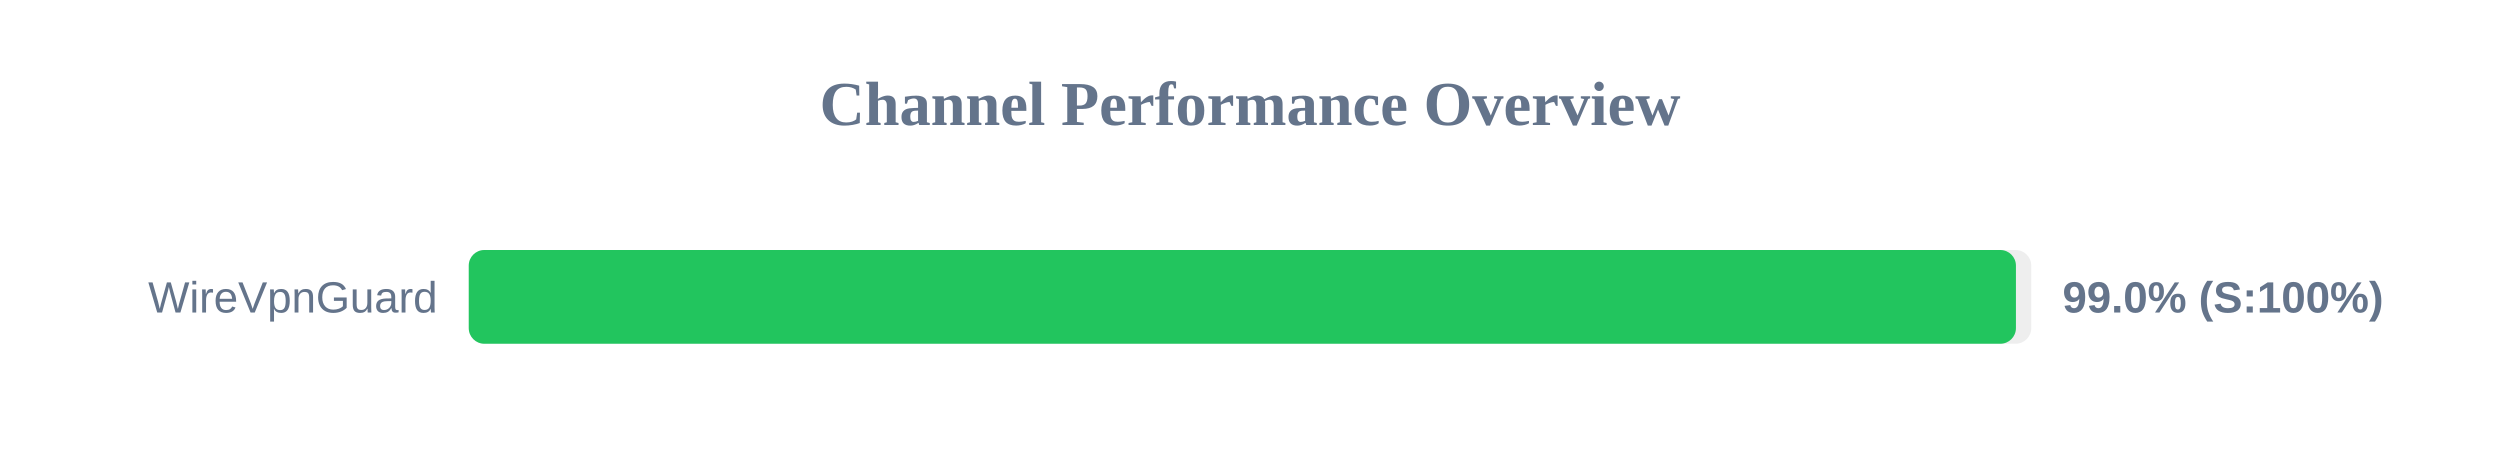
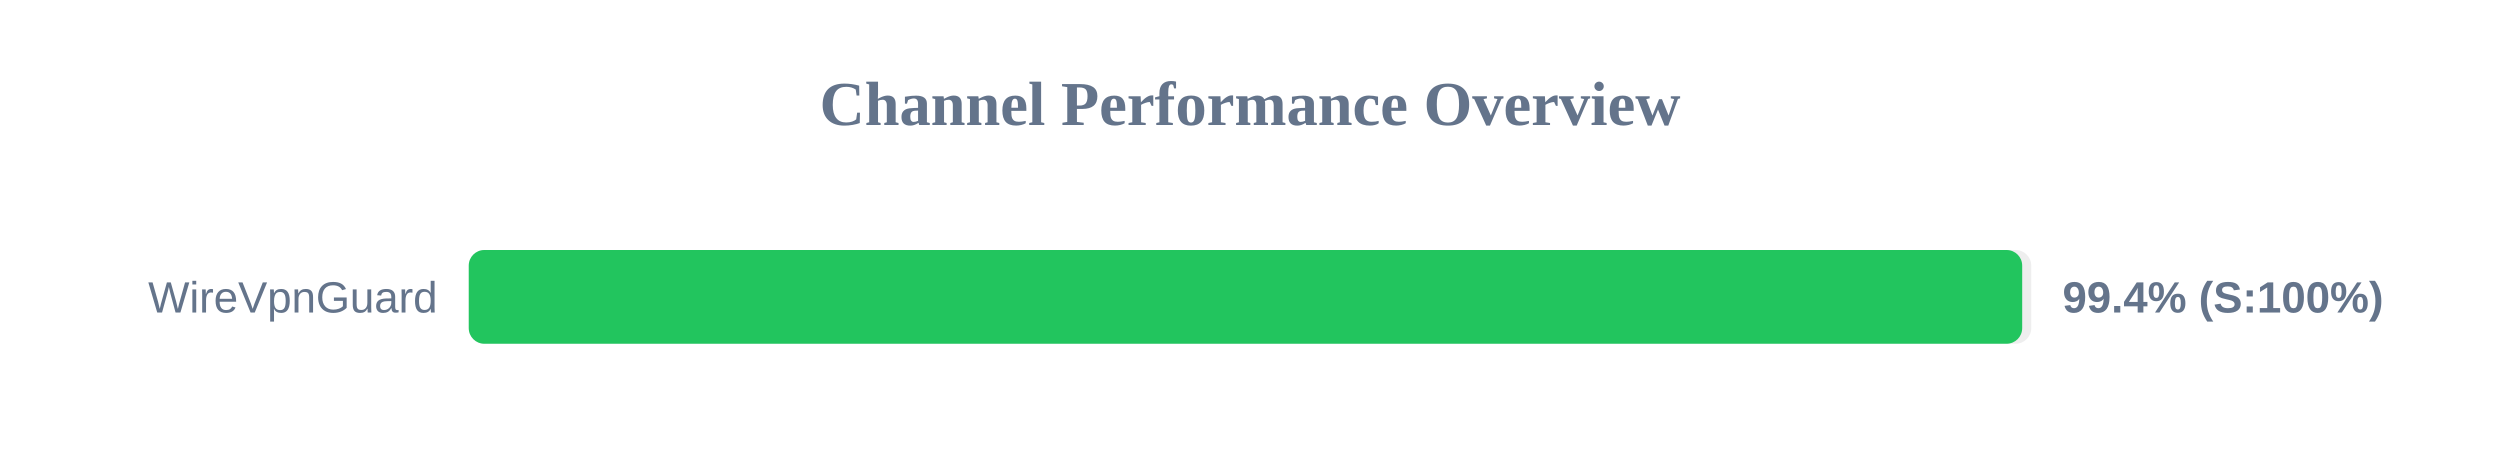
<svg xmlns="http://www.w3.org/2000/svg" width="800" height="150" version="1.1">
  <style>
        .row { font: 14px Arial; fill: #64748b; }
        .score { font: bold 14px Arial; fill: #64748b; }
    </style>
  <text x="400" y="40" text-anchor="middle" font-size="20px" font-weight="bold" fill="#64748b">Channel Performance Overview</text>
  <rect x="150" y="80" width="500" height="30" fill="#eee" rx="5" />
-   <rect x="150" y="80" width="495.1" height="30" fill="#22c55e" rx="5" />
+   <rect x="150" y="80" width="497.1" height="30" fill="#22c55e" rx="5" />
  <text x="140" y="100" text-anchor="end" class="row">WireVpnGuard</text>
-   <text x="660" y="100" text-anchor="start" class="score">99.0% (S:100%)</text>
+   <text x="660" y="100" text-anchor="start" class="score">99.4% (S:100%)</text>
</svg>
